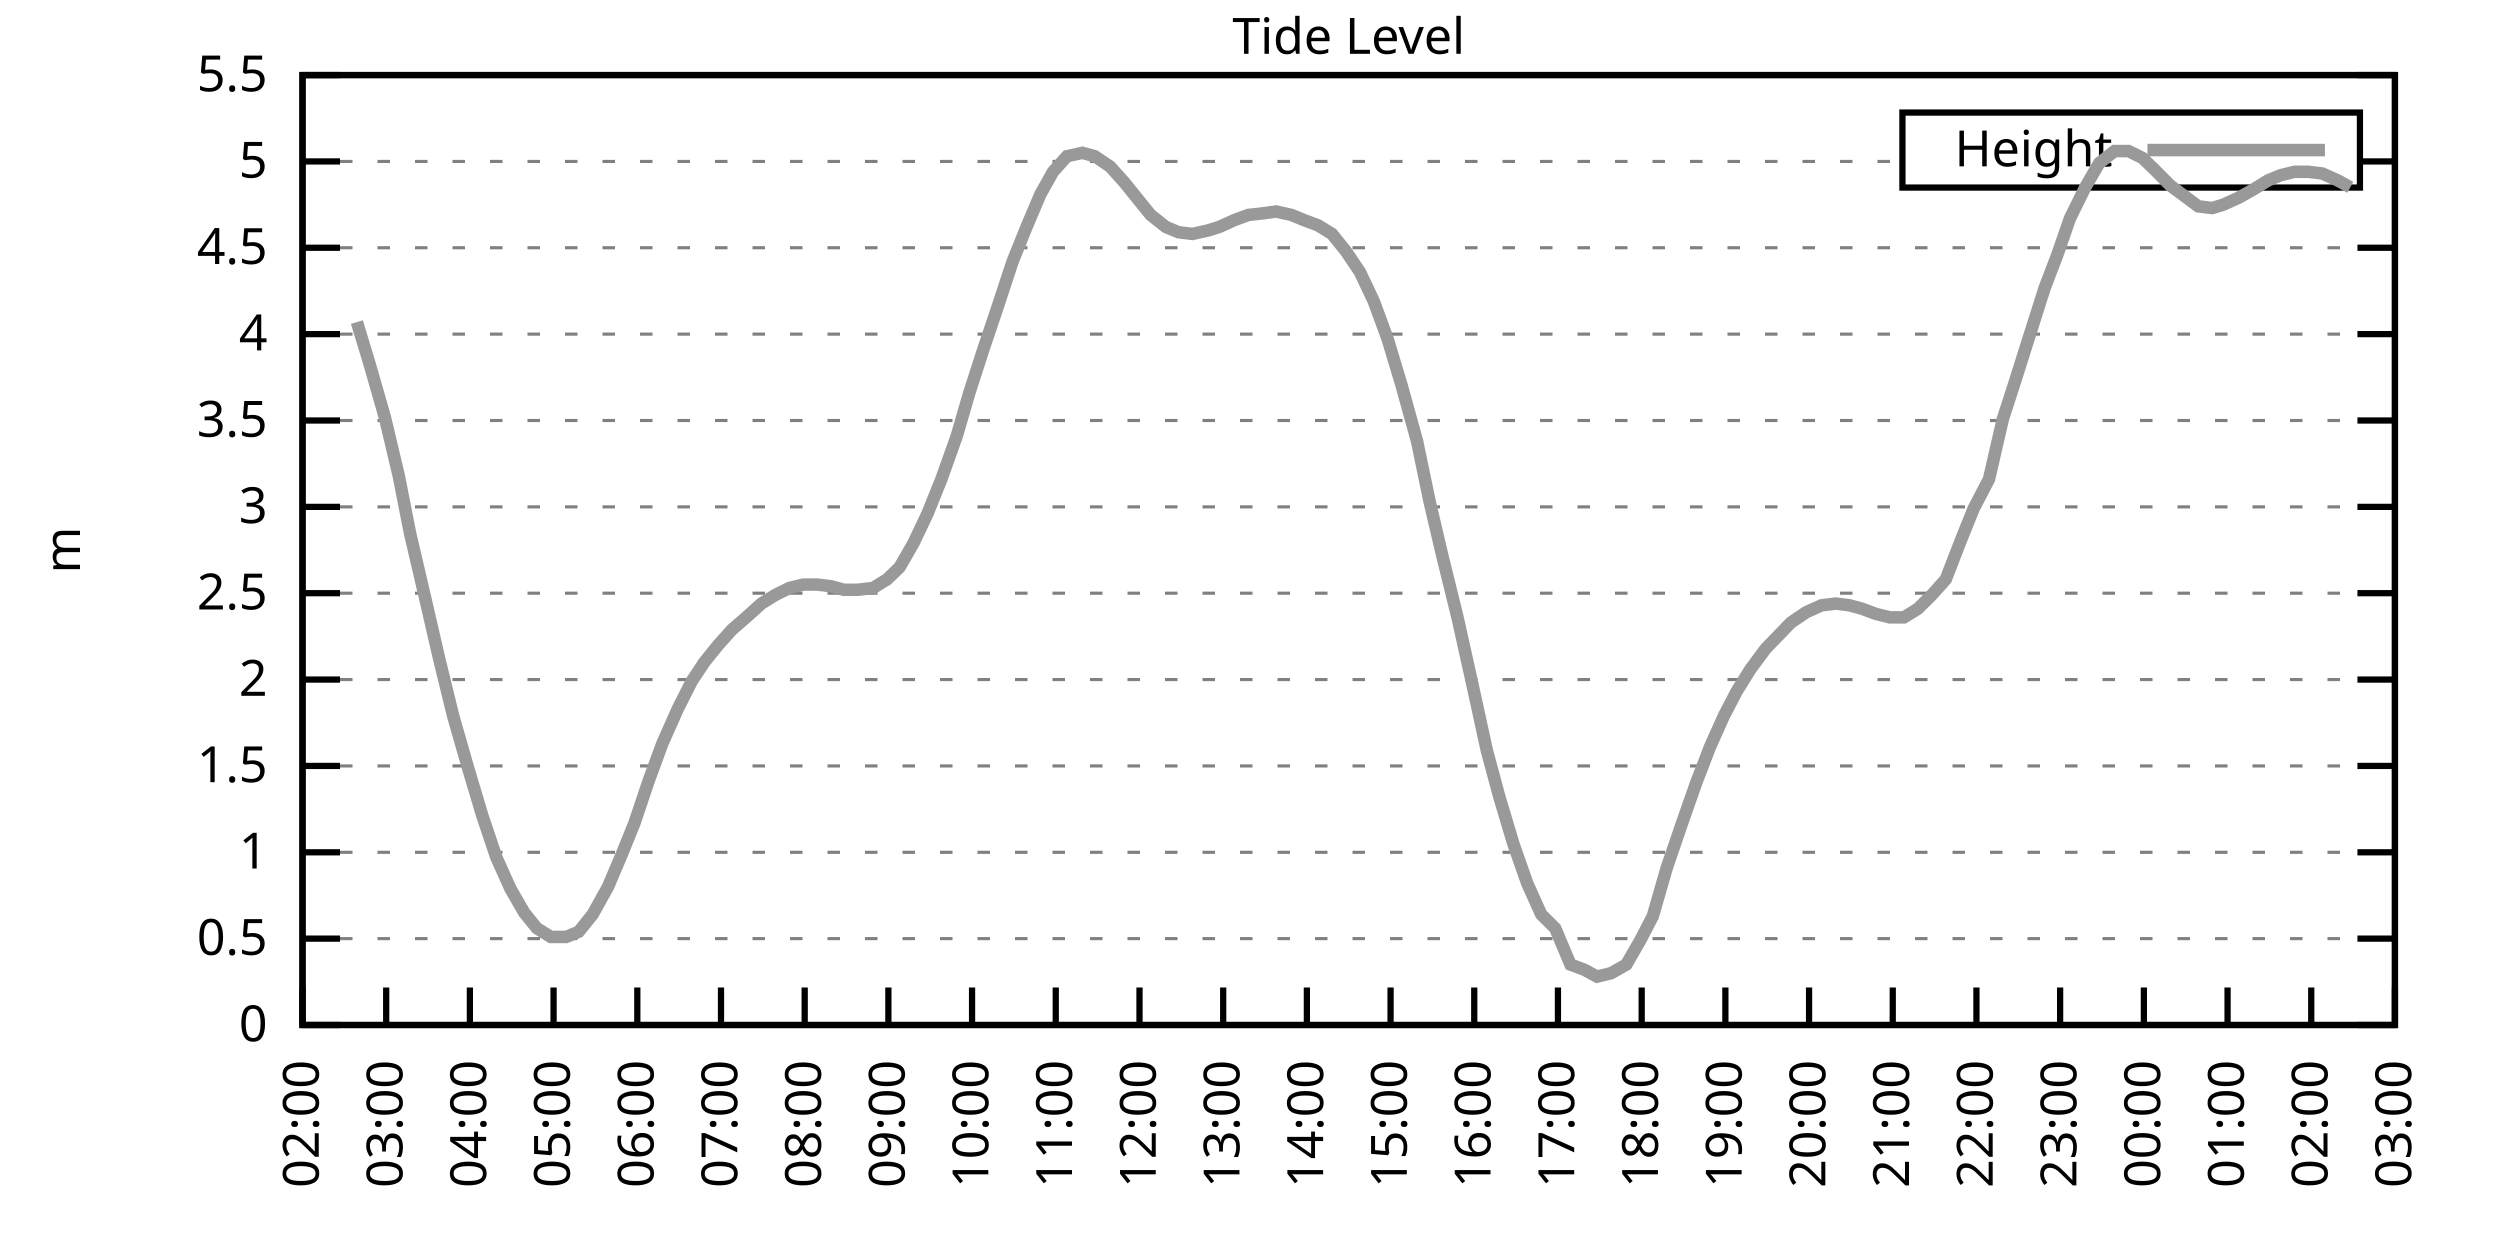
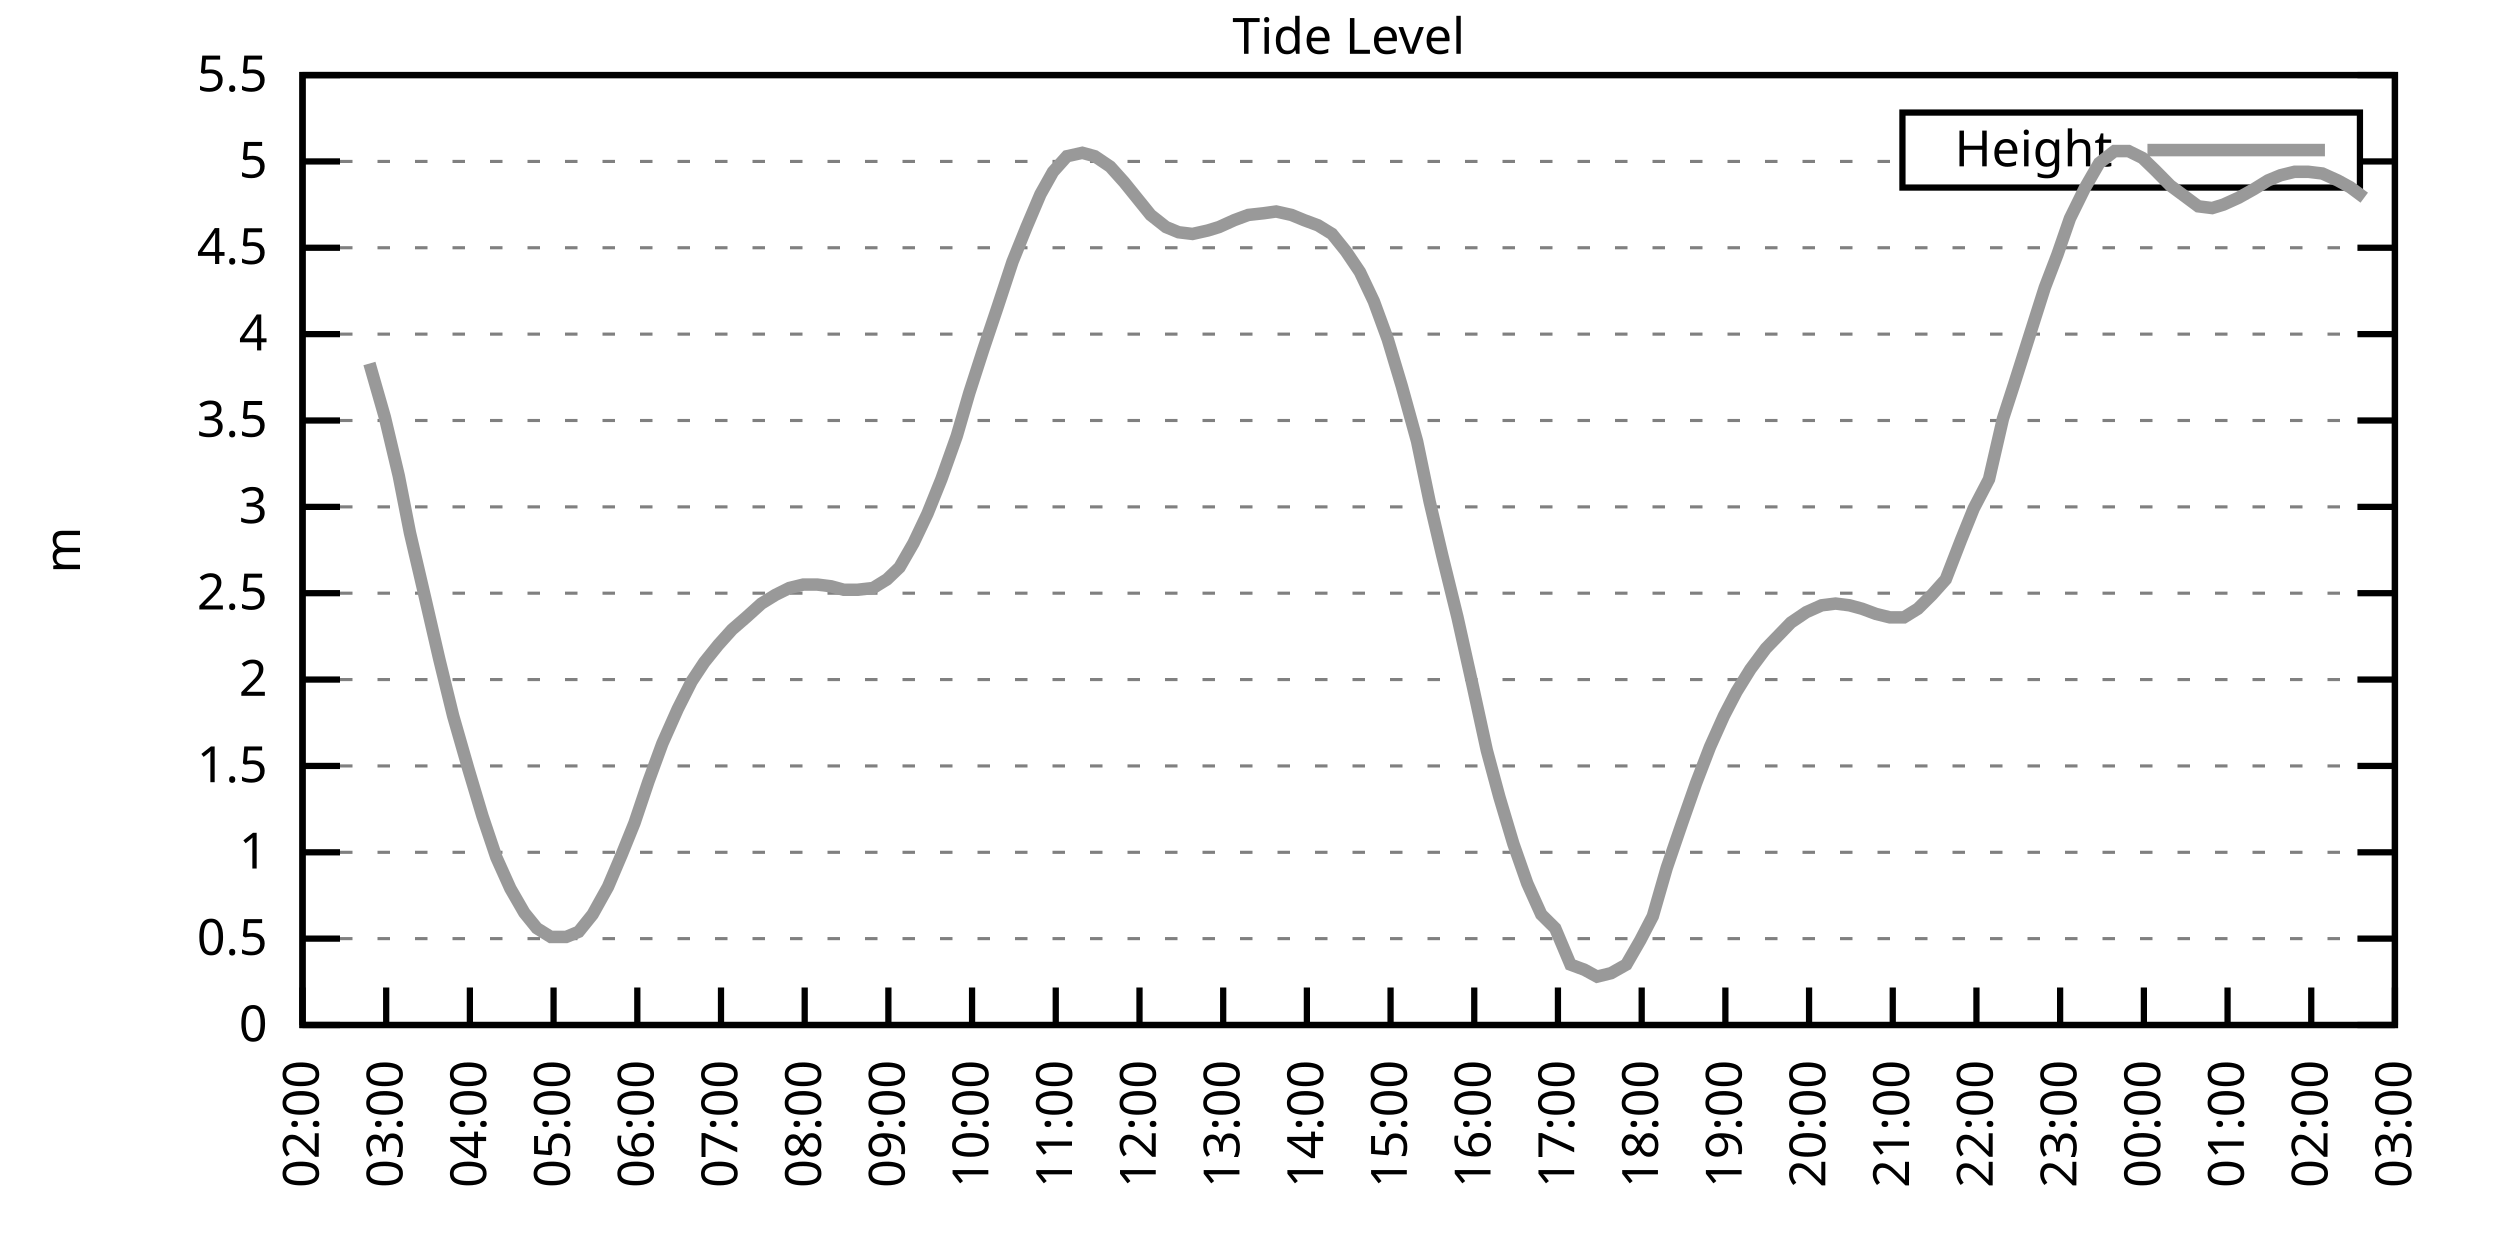
<svg xmlns="http://www.w3.org/2000/svg" xmlns:xlink="http://www.w3.org/1999/xlink" width="400" height="200" viewBox="0 0 400 200">
  <g id="gnuplot_canvas">
    <rect x="0" y="0" width="400" height="200" fill="none" />
    <defs>
      <circle id="gpDot" r="0.5" stroke-width="0.5" stroke="currentColor" />
      <path id="gpPt0" stroke-width="0.333" stroke="currentColor" d="M-1,0 h2 M0,-1 v2" />
      <path id="gpPt1" stroke-width="0.333" stroke="currentColor" d="M-1,-1 L1,1 M1,-1 L-1,1" />
      <path id="gpPt2" stroke-width="0.333" stroke="currentColor" d="M-1,0 L1,0 M0,-1 L0,1 M-1,-1 L1,1 M-1,1 L1,-1" />
      <rect id="gpPt3" stroke-width="0.333" stroke="currentColor" x="-1" y="-1" width="2" height="2" />
      <rect id="gpPt4" stroke-width="0.333" stroke="currentColor" fill="currentColor" x="-1" y="-1" width="2" height="2" />
      <circle id="gpPt5" stroke-width="0.333" stroke="currentColor" cx="0" cy="0" r="1" />
      <use xlink:href="#gpPt5" id="gpPt6" fill="currentColor" stroke="none" />
      <path id="gpPt7" stroke-width="0.333" stroke="currentColor" d="M0,-1.33 L-1.33,0.67 L1.33,0.67 z" />
      <use xlink:href="#gpPt7" id="gpPt8" fill="currentColor" stroke="none" />
      <use xlink:href="#gpPt7" id="gpPt9" stroke="currentColor" transform="rotate(180)" />
      <use xlink:href="#gpPt9" id="gpPt10" fill="currentColor" stroke="none" />
      <use xlink:href="#gpPt3" id="gpPt11" stroke="currentColor" transform="rotate(45)" />
      <use xlink:href="#gpPt11" id="gpPt12" fill="currentColor" stroke="none" />
      <path id="gpPt13" stroke-width="0.333" stroke="currentColor" d="M0,1.330 L1.265,0.411 L0.782,-1.067 L-0.782,-1.076 L-1.265,0.411 z" />
      <use xlink:href="#gpPt13" id="gpPt14" fill="currentColor" stroke="none" />
      <filter id="textbox" filterUnits="objectBoundingBox" x="0" y="0" height="1" width="1">
        <feFlood flood-color="white" flood-opacity="1" result="bgnd" />
        <feComposite in="SourceGraphic" in2="bgnd" operator="atop" />
      </filter>
      <filter id="greybox" filterUnits="objectBoundingBox" x="0" y="0" height="1" width="1">
        <feFlood flood-color="lightgrey" flood-opacity="1" result="grey" />
        <feComposite in="SourceGraphic" in2="grey" operator="atop" />
      </filter>
    </defs>
    <g fill="none" color="white" stroke="currentColor" stroke-width="1.00" stroke-linecap="butt" stroke-linejoin="miter">
</g>
    <g fill="none" color="black" stroke="currentColor" stroke-width="1.00" stroke-linecap="butt" stroke-linejoin="miter">
      <g stroke="none" shape-rendering="crispEdges">
        <polygon fill="rgb(255, 255, 255)" points="48.40,164.00 383.18,164.00 383.18,12.02 48.40,12.02 " />
      </g>
    </g>
    <g fill="none" color="black" stroke="currentColor" stroke-width="1.00" stroke-linecap="butt" stroke-linejoin="miter">
</g>
    <g fill="none" color="black" stroke="black" stroke-width="0.50" stroke-linecap="butt" stroke-linejoin="miter">
</g>
    <g fill="none" color="gray" stroke="currentColor" stroke-width="0.50" stroke-linecap="butt" stroke-linejoin="miter">
      <path stroke="gray" stroke-dasharray="2,4" class="gridline" d="M48.40,164.00 L383.19,164.00  " />
    </g>
    <g fill="none" color="gray" stroke="gray" stroke-width="1.00" stroke-linecap="butt" stroke-linejoin="miter">
</g>
    <g fill="none" color="black" stroke="currentColor" stroke-width="1.00" stroke-linecap="butt" stroke-linejoin="miter">
      <path stroke="black" d="M48.40,164.00 L54.40,164.00 M383.19,164.00 L377.19,164.00  " />
      <g transform="translate(42.80,166.60)" stroke="none" fill="black" font-family="Sans" font-size="8.00" text-anchor="end">
        <text>
          <tspan font-family="Sans"> 0</tspan>
        </text>
      </g>
    </g>
    <g fill="none" color="black" stroke="currentColor" stroke-width="1.00" stroke-linecap="butt" stroke-linejoin="miter">
</g>
    <g fill="none" color="black" stroke="black" stroke-width="0.50" stroke-linecap="butt" stroke-linejoin="miter">
</g>
    <g fill="none" color="gray" stroke="currentColor" stroke-width="0.50" stroke-linecap="butt" stroke-linejoin="miter">
      <path stroke="gray" stroke-dasharray="2,4" class="gridline" d="M48.40,150.18 L383.19,150.18  " />
    </g>
    <g fill="none" color="gray" stroke="gray" stroke-width="1.00" stroke-linecap="butt" stroke-linejoin="miter">
</g>
    <g fill="none" color="black" stroke="currentColor" stroke-width="1.00" stroke-linecap="butt" stroke-linejoin="miter">
      <path stroke="black" d="M48.40,150.18 L54.40,150.18 M383.19,150.18 L377.19,150.18  " />
      <g transform="translate(42.80,152.78)" stroke="none" fill="black" font-family="Sans" font-size="8.00" text-anchor="end">
        <text>
          <tspan font-family="Sans"> 0.5</tspan>
        </text>
      </g>
    </g>
    <g fill="none" color="black" stroke="currentColor" stroke-width="1.00" stroke-linecap="butt" stroke-linejoin="miter">
</g>
    <g fill="none" color="black" stroke="black" stroke-width="0.50" stroke-linecap="butt" stroke-linejoin="miter">
</g>
    <g fill="none" color="gray" stroke="currentColor" stroke-width="0.50" stroke-linecap="butt" stroke-linejoin="miter">
      <path stroke="gray" stroke-dasharray="2,4" class="gridline" d="M48.40,136.37 L383.19,136.37  " />
    </g>
    <g fill="none" color="gray" stroke="gray" stroke-width="1.00" stroke-linecap="butt" stroke-linejoin="miter">
</g>
    <g fill="none" color="black" stroke="currentColor" stroke-width="1.00" stroke-linecap="butt" stroke-linejoin="miter">
      <path stroke="black" d="M48.40,136.37 L54.40,136.37 M383.19,136.37 L377.19,136.37  " />
      <g transform="translate(42.80,138.97)" stroke="none" fill="black" font-family="Sans" font-size="8.00" text-anchor="end">
        <text>
          <tspan font-family="Sans"> 1</tspan>
        </text>
      </g>
    </g>
    <g fill="none" color="black" stroke="currentColor" stroke-width="1.00" stroke-linecap="butt" stroke-linejoin="miter">
</g>
    <g fill="none" color="black" stroke="black" stroke-width="0.50" stroke-linecap="butt" stroke-linejoin="miter">
</g>
    <g fill="none" color="gray" stroke="currentColor" stroke-width="0.50" stroke-linecap="butt" stroke-linejoin="miter">
      <path stroke="gray" stroke-dasharray="2,4" class="gridline" d="M48.40,122.55 L383.19,122.55  " />
    </g>
    <g fill="none" color="gray" stroke="gray" stroke-width="1.00" stroke-linecap="butt" stroke-linejoin="miter">
</g>
    <g fill="none" color="black" stroke="currentColor" stroke-width="1.00" stroke-linecap="butt" stroke-linejoin="miter">
      <path stroke="black" d="M48.40,122.55 L54.40,122.55 M383.19,122.55 L377.19,122.55  " />
      <g transform="translate(42.80,125.15)" stroke="none" fill="black" font-family="Sans" font-size="8.00" text-anchor="end">
        <text>
          <tspan font-family="Sans"> 1.5</tspan>
        </text>
      </g>
    </g>
    <g fill="none" color="black" stroke="currentColor" stroke-width="1.00" stroke-linecap="butt" stroke-linejoin="miter">
</g>
    <g fill="none" color="black" stroke="black" stroke-width="0.50" stroke-linecap="butt" stroke-linejoin="miter">
</g>
    <g fill="none" color="gray" stroke="currentColor" stroke-width="0.50" stroke-linecap="butt" stroke-linejoin="miter">
      <path stroke="gray" stroke-dasharray="2,4" class="gridline" d="M48.40,108.73 L383.19,108.73  " />
    </g>
    <g fill="none" color="gray" stroke="gray" stroke-width="1.00" stroke-linecap="butt" stroke-linejoin="miter">
</g>
    <g fill="none" color="black" stroke="currentColor" stroke-width="1.00" stroke-linecap="butt" stroke-linejoin="miter">
      <path stroke="black" d="M48.40,108.73 L54.40,108.73 M383.19,108.73 L377.19,108.73  " />
      <g transform="translate(42.80,111.33)" stroke="none" fill="black" font-family="Sans" font-size="8.00" text-anchor="end">
        <text>
          <tspan font-family="Sans"> 2</tspan>
        </text>
      </g>
    </g>
    <g fill="none" color="black" stroke="currentColor" stroke-width="1.00" stroke-linecap="butt" stroke-linejoin="miter">
</g>
    <g fill="none" color="black" stroke="black" stroke-width="0.50" stroke-linecap="butt" stroke-linejoin="miter">
</g>
    <g fill="none" color="gray" stroke="currentColor" stroke-width="0.50" stroke-linecap="butt" stroke-linejoin="miter">
      <path stroke="gray" stroke-dasharray="2,4" class="gridline" d="M48.40,94.91 L383.19,94.91  " />
    </g>
    <g fill="none" color="gray" stroke="gray" stroke-width="1.00" stroke-linecap="butt" stroke-linejoin="miter">
</g>
    <g fill="none" color="black" stroke="currentColor" stroke-width="1.00" stroke-linecap="butt" stroke-linejoin="miter">
      <path stroke="black" d="M48.40,94.91 L54.40,94.91 M383.19,94.91 L377.19,94.91  " />
      <g transform="translate(42.80,97.51)" stroke="none" fill="black" font-family="Sans" font-size="8.00" text-anchor="end">
        <text>
          <tspan font-family="Sans"> 2.5</tspan>
        </text>
      </g>
    </g>
    <g fill="none" color="black" stroke="currentColor" stroke-width="1.00" stroke-linecap="butt" stroke-linejoin="miter">
</g>
    <g fill="none" color="black" stroke="black" stroke-width="0.50" stroke-linecap="butt" stroke-linejoin="miter">
</g>
    <g fill="none" color="gray" stroke="currentColor" stroke-width="0.50" stroke-linecap="butt" stroke-linejoin="miter">
      <path stroke="gray" stroke-dasharray="2,4" class="gridline" d="M48.40,81.10 L383.19,81.10  " />
    </g>
    <g fill="none" color="gray" stroke="gray" stroke-width="1.00" stroke-linecap="butt" stroke-linejoin="miter">
</g>
    <g fill="none" color="black" stroke="currentColor" stroke-width="1.00" stroke-linecap="butt" stroke-linejoin="miter">
      <path stroke="black" d="M48.40,81.10 L54.40,81.10 M383.19,81.10 L377.19,81.10  " />
      <g transform="translate(42.80,83.70)" stroke="none" fill="black" font-family="Sans" font-size="8.00" text-anchor="end">
        <text>
          <tspan font-family="Sans"> 3</tspan>
        </text>
      </g>
    </g>
    <g fill="none" color="black" stroke="currentColor" stroke-width="1.00" stroke-linecap="butt" stroke-linejoin="miter">
</g>
    <g fill="none" color="black" stroke="black" stroke-width="0.50" stroke-linecap="butt" stroke-linejoin="miter">
</g>
    <g fill="none" color="gray" stroke="currentColor" stroke-width="0.50" stroke-linecap="butt" stroke-linejoin="miter">
      <path stroke="gray" stroke-dasharray="2,4" class="gridline" d="M48.40,67.28 L383.19,67.28  " />
    </g>
    <g fill="none" color="gray" stroke="gray" stroke-width="1.00" stroke-linecap="butt" stroke-linejoin="miter">
</g>
    <g fill="none" color="black" stroke="currentColor" stroke-width="1.00" stroke-linecap="butt" stroke-linejoin="miter">
      <path stroke="black" d="M48.40,67.28 L54.40,67.28 M383.19,67.28 L377.19,67.28  " />
      <g transform="translate(42.80,69.88)" stroke="none" fill="black" font-family="Sans" font-size="8.00" text-anchor="end">
        <text>
          <tspan font-family="Sans"> 3.5</tspan>
        </text>
      </g>
    </g>
    <g fill="none" color="black" stroke="currentColor" stroke-width="1.00" stroke-linecap="butt" stroke-linejoin="miter">
</g>
    <g fill="none" color="black" stroke="black" stroke-width="0.50" stroke-linecap="butt" stroke-linejoin="miter">
</g>
    <g fill="none" color="gray" stroke="currentColor" stroke-width="0.50" stroke-linecap="butt" stroke-linejoin="miter">
      <path stroke="gray" stroke-dasharray="2,4" class="gridline" d="M48.40,53.46 L383.19,53.46  " />
    </g>
    <g fill="none" color="gray" stroke="gray" stroke-width="1.00" stroke-linecap="butt" stroke-linejoin="miter">
</g>
    <g fill="none" color="black" stroke="currentColor" stroke-width="1.00" stroke-linecap="butt" stroke-linejoin="miter">
      <path stroke="black" d="M48.40,53.46 L54.40,53.46 M383.19,53.46 L377.19,53.46  " />
      <g transform="translate(42.80,56.06)" stroke="none" fill="black" font-family="Sans" font-size="8.00" text-anchor="end">
        <text>
          <tspan font-family="Sans"> 4</tspan>
        </text>
      </g>
    </g>
    <g fill="none" color="black" stroke="currentColor" stroke-width="1.00" stroke-linecap="butt" stroke-linejoin="miter">
</g>
    <g fill="none" color="black" stroke="black" stroke-width="0.50" stroke-linecap="butt" stroke-linejoin="miter">
</g>
    <g fill="none" color="gray" stroke="currentColor" stroke-width="0.50" stroke-linecap="butt" stroke-linejoin="miter">
      <path stroke="gray" stroke-dasharray="2,4" class="gridline" d="M48.40,39.64 L383.19,39.64  " />
    </g>
    <g fill="none" color="gray" stroke="gray" stroke-width="1.00" stroke-linecap="butt" stroke-linejoin="miter">
</g>
    <g fill="none" color="black" stroke="currentColor" stroke-width="1.00" stroke-linecap="butt" stroke-linejoin="miter">
      <path stroke="black" d="M48.40,39.64 L54.40,39.64 M383.19,39.64 L377.19,39.64  " />
      <g transform="translate(42.80,42.24)" stroke="none" fill="black" font-family="Sans" font-size="8.00" text-anchor="end">
        <text>
          <tspan font-family="Sans"> 4.5</tspan>
        </text>
      </g>
    </g>
    <g fill="none" color="black" stroke="currentColor" stroke-width="1.00" stroke-linecap="butt" stroke-linejoin="miter">
</g>
    <g fill="none" color="black" stroke="black" stroke-width="0.50" stroke-linecap="butt" stroke-linejoin="miter">
</g>
    <g fill="none" color="gray" stroke="currentColor" stroke-width="0.50" stroke-linecap="butt" stroke-linejoin="miter">
      <path stroke="gray" stroke-dasharray="2,4" class="gridline" d="M48.40,25.83 L304.39,25.83 M377.59,25.83 L383.19,25.83  " />
    </g>
    <g fill="none" color="gray" stroke="gray" stroke-width="1.00" stroke-linecap="butt" stroke-linejoin="miter">
</g>
    <g fill="none" color="black" stroke="currentColor" stroke-width="1.00" stroke-linecap="butt" stroke-linejoin="miter">
      <path stroke="black" d="M48.40,25.83 L54.40,25.83 M383.19,25.83 L377.19,25.83  " />
      <g transform="translate(42.80,28.43)" stroke="none" fill="black" font-family="Sans" font-size="8.00" text-anchor="end">
        <text>
          <tspan font-family="Sans"> 5</tspan>
        </text>
      </g>
    </g>
    <g fill="none" color="black" stroke="currentColor" stroke-width="1.00" stroke-linecap="butt" stroke-linejoin="miter">
</g>
    <g fill="none" color="black" stroke="black" stroke-width="0.50" stroke-linecap="butt" stroke-linejoin="miter">
</g>
    <g fill="none" color="gray" stroke="currentColor" stroke-width="0.50" stroke-linecap="butt" stroke-linejoin="miter">
      <path stroke="gray" stroke-dasharray="2,4" class="gridline" d="M48.40,12.01 L383.19,12.01  " />
    </g>
    <g fill="none" color="gray" stroke="gray" stroke-width="1.00" stroke-linecap="butt" stroke-linejoin="miter">
</g>
    <g fill="none" color="black" stroke="currentColor" stroke-width="1.00" stroke-linecap="butt" stroke-linejoin="miter">
      <path stroke="black" d="M48.40,12.01 L54.40,12.01 M383.19,12.01 L377.19,12.01  " />
      <g transform="translate(42.80,14.61)" stroke="none" fill="black" font-family="Sans" font-size="8.00" text-anchor="end">
        <text>
          <tspan font-family="Sans"> 5.5</tspan>
        </text>
      </g>
    </g>
    <g fill="none" color="black" stroke="currentColor" stroke-width="1.00" stroke-linecap="butt" stroke-linejoin="miter">
      <path stroke="black" d="M48.40,164.00 L48.40,158.00  " />
      <g transform="translate(51.00,169.60) rotate(270.00)" stroke="none" fill="black" font-family="Sans" font-size="8.00" text-anchor="end">
        <text>
          <tspan font-family="Sans">02:00</tspan>
        </text>
      </g>
    </g>
    <g fill="none" color="black" stroke="currentColor" stroke-width="1.00" stroke-linecap="butt" stroke-linejoin="miter">
      <path stroke="black" d="M61.79,164.00 L61.79,158.00  " />
      <g transform="translate(64.39,169.60) rotate(270.00)" stroke="none" fill="black" font-family="Sans" font-size="8.00" text-anchor="end">
        <text>
          <tspan font-family="Sans">03:00</tspan>
        </text>
      </g>
    </g>
    <g fill="none" color="black" stroke="currentColor" stroke-width="1.00" stroke-linecap="butt" stroke-linejoin="miter">
      <path stroke="black" d="M75.18,164.00 L75.18,158.00  " />
      <g transform="translate(77.78,169.60) rotate(270.00)" stroke="none" fill="black" font-family="Sans" font-size="8.00" text-anchor="end">
        <text>
          <tspan font-family="Sans">04:00</tspan>
        </text>
      </g>
    </g>
    <g fill="none" color="black" stroke="currentColor" stroke-width="1.00" stroke-linecap="butt" stroke-linejoin="miter">
      <path stroke="black" d="M88.57,164.00 L88.57,158.00  " />
      <g transform="translate(91.17,169.60) rotate(270.00)" stroke="none" fill="black" font-family="Sans" font-size="8.00" text-anchor="end">
        <text>
          <tspan font-family="Sans">05:00</tspan>
        </text>
      </g>
    </g>
    <g fill="none" color="black" stroke="currentColor" stroke-width="1.00" stroke-linecap="butt" stroke-linejoin="miter">
      <path stroke="black" d="M101.97,164.00 L101.97,158.00  " />
      <g transform="translate(104.57,169.60) rotate(270.00)" stroke="none" fill="black" font-family="Sans" font-size="8.00" text-anchor="end">
        <text>
          <tspan font-family="Sans">06:00</tspan>
        </text>
      </g>
    </g>
    <g fill="none" color="black" stroke="currentColor" stroke-width="1.00" stroke-linecap="butt" stroke-linejoin="miter">
      <path stroke="black" d="M115.36,164.00 L115.36,158.00  " />
      <g transform="translate(117.96,169.60) rotate(270.00)" stroke="none" fill="black" font-family="Sans" font-size="8.00" text-anchor="end">
        <text>
          <tspan font-family="Sans">07:00</tspan>
        </text>
      </g>
    </g>
    <g fill="none" color="black" stroke="currentColor" stroke-width="1.00" stroke-linecap="butt" stroke-linejoin="miter">
      <path stroke="black" d="M128.75,164.00 L128.75,158.00  " />
      <g transform="translate(131.35,169.60) rotate(270.00)" stroke="none" fill="black" font-family="Sans" font-size="8.00" text-anchor="end">
        <text>
          <tspan font-family="Sans">08:00</tspan>
        </text>
      </g>
    </g>
    <g fill="none" color="black" stroke="currentColor" stroke-width="1.00" stroke-linecap="butt" stroke-linejoin="miter">
      <path stroke="black" d="M142.14,164.00 L142.14,158.00  " />
      <g transform="translate(144.74,169.60) rotate(270.00)" stroke="none" fill="black" font-family="Sans" font-size="8.00" text-anchor="end">
        <text>
          <tspan font-family="Sans">09:00</tspan>
        </text>
      </g>
    </g>
    <g fill="none" color="black" stroke="currentColor" stroke-width="1.00" stroke-linecap="butt" stroke-linejoin="miter">
      <path stroke="black" d="M155.53,164.00 L155.53,158.00  " />
      <g transform="translate(158.13,169.60) rotate(270.00)" stroke="none" fill="black" font-family="Sans" font-size="8.00" text-anchor="end">
        <text>
          <tspan font-family="Sans">10:00</tspan>
        </text>
      </g>
    </g>
    <g fill="none" color="black" stroke="currentColor" stroke-width="1.00" stroke-linecap="butt" stroke-linejoin="miter">
      <path stroke="black" d="M168.92,164.00 L168.92,158.00  " />
      <g transform="translate(171.52,169.60) rotate(270.00)" stroke="none" fill="black" font-family="Sans" font-size="8.00" text-anchor="end">
        <text>
          <tspan font-family="Sans">11:00</tspan>
        </text>
      </g>
    </g>
    <g fill="none" color="black" stroke="currentColor" stroke-width="1.00" stroke-linecap="butt" stroke-linejoin="miter">
      <path stroke="black" d="M182.32,164.00 L182.32,158.00  " />
      <g transform="translate(184.92,169.60) rotate(270.00)" stroke="none" fill="black" font-family="Sans" font-size="8.00" text-anchor="end">
        <text>
          <tspan font-family="Sans">12:00</tspan>
        </text>
      </g>
    </g>
    <g fill="none" color="black" stroke="currentColor" stroke-width="1.00" stroke-linecap="butt" stroke-linejoin="miter">
      <path stroke="black" d="M195.71,164.00 L195.71,158.00  " />
      <g transform="translate(198.31,169.60) rotate(270.00)" stroke="none" fill="black" font-family="Sans" font-size="8.00" text-anchor="end">
        <text>
          <tspan font-family="Sans">13:00</tspan>
        </text>
      </g>
    </g>
    <g fill="none" color="black" stroke="currentColor" stroke-width="1.00" stroke-linecap="butt" stroke-linejoin="miter">
      <path stroke="black" d="M209.10,164.00 L209.10,158.00  " />
      <g transform="translate(211.70,169.60) rotate(270.00)" stroke="none" fill="black" font-family="Sans" font-size="8.00" text-anchor="end">
        <text>
          <tspan font-family="Sans">14:00</tspan>
        </text>
      </g>
    </g>
    <g fill="none" color="black" stroke="currentColor" stroke-width="1.00" stroke-linecap="butt" stroke-linejoin="miter">
      <path stroke="black" d="M222.49,164.00 L222.49,158.00  " />
      <g transform="translate(225.09,169.60) rotate(270.00)" stroke="none" fill="black" font-family="Sans" font-size="8.00" text-anchor="end">
        <text>
          <tspan font-family="Sans">15:00</tspan>
        </text>
      </g>
    </g>
    <g fill="none" color="black" stroke="currentColor" stroke-width="1.00" stroke-linecap="butt" stroke-linejoin="miter">
      <path stroke="black" d="M235.88,164.00 L235.88,158.00  " />
      <g transform="translate(238.48,169.60) rotate(270.00)" stroke="none" fill="black" font-family="Sans" font-size="8.00" text-anchor="end">
        <text>
          <tspan font-family="Sans">16:00</tspan>
        </text>
      </g>
    </g>
    <g fill="none" color="black" stroke="currentColor" stroke-width="1.00" stroke-linecap="butt" stroke-linejoin="miter">
      <path stroke="black" d="M249.27,164.00 L249.27,158.00  " />
      <g transform="translate(251.87,169.60) rotate(270.00)" stroke="none" fill="black" font-family="Sans" font-size="8.00" text-anchor="end">
        <text>
          <tspan font-family="Sans">17:00</tspan>
        </text>
      </g>
    </g>
    <g fill="none" color="black" stroke="currentColor" stroke-width="1.00" stroke-linecap="butt" stroke-linejoin="miter">
      <path stroke="black" d="M262.67,164.00 L262.67,158.00  " />
      <g transform="translate(265.27,169.60) rotate(270.00)" stroke="none" fill="black" font-family="Sans" font-size="8.00" text-anchor="end">
        <text>
          <tspan font-family="Sans">18:00</tspan>
        </text>
      </g>
    </g>
    <g fill="none" color="black" stroke="currentColor" stroke-width="1.00" stroke-linecap="butt" stroke-linejoin="miter">
      <path stroke="black" d="M276.06,164.00 L276.06,158.00  " />
      <g transform="translate(278.66,169.60) rotate(270.00)" stroke="none" fill="black" font-family="Sans" font-size="8.00" text-anchor="end">
        <text>
          <tspan font-family="Sans">19:00</tspan>
        </text>
      </g>
    </g>
    <g fill="none" color="black" stroke="currentColor" stroke-width="1.00" stroke-linecap="butt" stroke-linejoin="miter">
      <path stroke="black" d="M289.45,164.00 L289.45,158.00  " />
      <g transform="translate(292.05,169.60) rotate(270.00)" stroke="none" fill="black" font-family="Sans" font-size="8.00" text-anchor="end">
        <text>
          <tspan font-family="Sans">20:00</tspan>
        </text>
      </g>
    </g>
    <g fill="none" color="black" stroke="currentColor" stroke-width="1.00" stroke-linecap="butt" stroke-linejoin="miter">
      <path stroke="black" d="M302.84,164.00 L302.84,158.00  " />
      <g transform="translate(305.44,169.60) rotate(270.00)" stroke="none" fill="black" font-family="Sans" font-size="8.00" text-anchor="end">
        <text>
          <tspan font-family="Sans">21:00</tspan>
        </text>
      </g>
    </g>
    <g fill="none" color="black" stroke="currentColor" stroke-width="1.00" stroke-linecap="butt" stroke-linejoin="miter">
      <path stroke="black" d="M316.23,164.00 L316.23,158.00  " />
      <g transform="translate(318.83,169.60) rotate(270.00)" stroke="none" fill="black" font-family="Sans" font-size="8.00" text-anchor="end">
        <text>
          <tspan font-family="Sans">22:00</tspan>
        </text>
      </g>
    </g>
    <g fill="none" color="black" stroke="currentColor" stroke-width="1.00" stroke-linecap="butt" stroke-linejoin="miter">
      <path stroke="black" d="M329.62,164.00 L329.62,158.00  " />
      <g transform="translate(332.22,169.60) rotate(270.00)" stroke="none" fill="black" font-family="Sans" font-size="8.00" text-anchor="end">
        <text>
          <tspan font-family="Sans">23:00</tspan>
        </text>
      </g>
    </g>
    <g fill="none" color="black" stroke="currentColor" stroke-width="1.00" stroke-linecap="butt" stroke-linejoin="miter">
      <path stroke="black" d="M343.02,164.00 L343.02,158.00  " />
      <g transform="translate(345.62,169.60) rotate(270.00)" stroke="none" fill="black" font-family="Sans" font-size="8.00" text-anchor="end">
        <text>
          <tspan font-family="Sans">00:00</tspan>
        </text>
      </g>
    </g>
    <g fill="none" color="black" stroke="currentColor" stroke-width="1.00" stroke-linecap="butt" stroke-linejoin="miter">
      <path stroke="black" d="M356.41,164.00 L356.41,158.00  " />
      <g transform="translate(359.01,169.60) rotate(270.00)" stroke="none" fill="black" font-family="Sans" font-size="8.00" text-anchor="end">
        <text>
          <tspan font-family="Sans">01:00</tspan>
        </text>
      </g>
    </g>
    <g fill="none" color="black" stroke="currentColor" stroke-width="1.00" stroke-linecap="butt" stroke-linejoin="miter">
      <path stroke="black" d="M369.80,164.00 L369.80,158.00  " />
      <g transform="translate(372.40,169.60) rotate(270.00)" stroke="none" fill="black" font-family="Sans" font-size="8.00" text-anchor="end">
        <text>
          <tspan font-family="Sans">02:00</tspan>
        </text>
      </g>
    </g>
    <g fill="none" color="black" stroke="currentColor" stroke-width="1.00" stroke-linecap="butt" stroke-linejoin="miter">
      <path stroke="black" d="M383.19,164.00 L383.19,158.00  " />
      <g transform="translate(385.79,169.60) rotate(270.00)" stroke="none" fill="black" font-family="Sans" font-size="8.00" text-anchor="end">
        <text>
          <tspan font-family="Sans">03:00</tspan>
        </text>
      </g>
    </g>
    <g fill="none" color="black" stroke="currentColor" stroke-width="1.00" stroke-linecap="butt" stroke-linejoin="miter">
</g>
    <g fill="none" color="black" stroke="currentColor" stroke-width="1.00" stroke-linecap="butt" stroke-linejoin="miter">
      <path stroke="black" d="M48.40,12.01 L48.40,164.00 L383.19,164.00 L383.19,12.01 L48.40,12.01 Z  " />
    </g>
    <g fill="none" color="black" stroke="currentColor" stroke-width="1.00" stroke-linecap="butt" stroke-linejoin="miter">
</g>
    <g fill="none" color="black" stroke="currentColor" stroke-width="1.00" stroke-linecap="butt" stroke-linejoin="miter">
      <path stroke="black" d="M304.39,30.01 L304.39,18.01 L377.59,18.01 L377.59,30.01 L304.39,30.01 Z  " />
    </g>
    <g id="Tide_level_plot_1">
      <g fill="none" color="white" stroke="black" stroke-width="2.00" stroke-linecap="butt" stroke-linejoin="miter">
</g>
      <g fill="none" color="black" stroke="currentColor" stroke-width="2.00" stroke-linecap="butt" stroke-linejoin="miter">
        <g transform="translate(337.99,26.61)" stroke="none" fill="black" font-family="Sans" font-size="8.00" text-anchor="end">
          <text>
            <tspan font-family="Sans">Height</tspan>
          </text>
        </g>
      </g>
      <g fill="none" color="black" stroke="currentColor" stroke-width="2.00" stroke-linecap="butt" stroke-linejoin="miter">
-         <path stroke="rgb(153, 153, 153)" d="M343.59,24.01 L371.99,24.01 M57.10,51.53 L59.11,58.16 L61.57,66.73 L63.80,76.12 L65.59,85.24 L68.04,95.74   L70.27,105.41 L72.50,114.53 L74.96,123.10 L77.19,130.56 L79.42,137.19 L81.66,142.17 L83.89,146.04 L85.90,148.52   L88.13,149.91 L90.58,149.91 L92.59,149.08 L94.82,146.31 L97.28,141.89 L99.51,136.64 L101.52,131.67 L103.75,125.04   L105.98,118.96 L108.44,113.43 L110.67,109.01 L112.68,105.97 L114.91,103.20 L117.14,100.72 L119.38,98.78 L121.83,96.57   L124.06,95.19 L126.29,94.08 L128.53,93.53 L130.76,93.53 L132.99,93.81 L135.00,94.36 L137.23,94.36 L139.69,94.08   L141.92,92.70 L143.93,90.77 L146.16,86.90 L148.39,82.20 L150.62,76.67 L153.08,69.77 L155.09,62.86 L157.32,55.95   L159.55,49.32 L162.01,41.86 L164.24,36.33 L166.47,31.08 L168.48,27.49 L170.71,25.00 L173.17,24.45 L175.17,25.00   L177.63,26.66 L179.86,29.14 L181.87,31.63 L184.10,34.39 L186.56,36.33 L188.57,37.16 L190.80,37.43 L193.25,36.88   L195.04,36.33 L197.49,35.22 L199.73,34.39 L202.18,34.12 L204.19,33.84 L206.64,34.39 L208.65,35.22 L210.88,36.05   L213.12,37.43 L215.35,40.20 L217.58,43.51 L219.81,48.21 L222.04,54.29 L224.28,61.75 L226.73,70.60 L228.74,80.27   L230.75,88.83 L233.20,98.78 L235.66,109.84 L237.89,120.06 L239.90,127.52 L242.13,134.98 L244.36,141.34 L246.60,146.31   L248.83,148.52 L251.28,154.33 L253.51,155.16 L255.52,156.26 L257.76,155.71 L260.21,154.33 L262.44,150.46 L264.45,146.59   L266.68,138.85 L269.14,131.67 L271.37,125.31 L273.60,119.51 L275.83,114.53 L277.84,110.67 L280.07,107.07 L282.53,103.76   L286.55,99.61 L289.00,97.95 L291.46,96.85 L293.69,96.57 L295.92,96.85 L297.93,97.40 L300.16,98.23 L302.39,98.78   L304.63,98.78 L306.86,97.40 L309.09,95.19 L311.32,92.70 L313.78,86.35 L315.79,81.37 L318.24,76.67 L320.47,67.00   L322.26,61.48 L324.71,53.74 L327.17,46.00 L329.18,40.75 L331.19,34.95 L333.64,29.97 L335.87,26.10 L338.33,24.17   L340.56,24.17 L342.79,25.27 L344.80,27.21 L347.26,29.70 L349.49,31.35 L351.72,33.01 L353.95,33.29 L355.74,32.74   L358.19,31.63 L360.65,30.25 L362.88,28.87 L364.89,28.04 L367.12,27.49 L369.35,27.49 L371.58,27.76 L374.04,28.87   L376.05,29.97  " />
+         <path stroke="rgb(153, 153, 153)" d="M343.59,24.01 L371.99,24.01 M59.11,58.16 L61.57,66.73 L63.80,76.12 L65.59,85.24 L68.04,95.74 L70.27,105.41   L72.50,114.53 L74.96,123.10 L77.19,130.56 L79.42,137.19 L81.66,142.17 L83.89,146.04 L85.90,148.52 L88.13,149.91   L90.58,149.91 L92.59,149.08 L94.82,146.31 L97.28,141.89 L99.51,136.64 L101.52,131.67 L103.75,125.04 L105.98,118.96   L108.44,113.43 L110.67,109.01 L112.68,105.97 L114.91,103.20 L117.14,100.72 L119.38,98.78 L121.83,96.57 L124.06,95.19   L126.29,94.08 L128.53,93.53 L130.76,93.53 L132.99,93.81 L135.00,94.36 L137.23,94.36 L139.69,94.08 L141.92,92.70   L143.93,90.77 L146.16,86.90 L148.39,82.20 L150.62,76.67 L153.08,69.77 L155.09,62.86 L157.32,55.95 L159.55,49.32   L162.01,41.86 L164.24,36.33 L166.47,31.08 L168.48,27.49 L170.71,25.00 L173.17,24.45 L175.17,25.00 L177.63,26.66   L179.86,29.14 L181.87,31.63 L184.10,34.39 L186.56,36.33 L188.57,37.16 L190.80,37.43 L193.25,36.88 L195.04,36.33   L197.49,35.22 L199.73,34.39 L202.18,34.12 L204.19,33.84 L206.64,34.39 L208.65,35.22 L210.88,36.05 L213.12,37.43   L215.35,40.20 L217.58,43.51 L219.81,48.21 L222.04,54.29 L224.28,61.75 L226.73,70.60 L228.74,80.27 L230.75,88.83   L233.20,98.78 L235.66,109.84 L237.89,120.06 L239.90,127.52 L242.13,134.98 L244.36,141.34 L246.60,146.31 L248.83,148.52   L251.28,154.33 L253.51,155.16 L255.52,156.26 L257.76,155.71 L260.21,154.33 L262.44,150.46 L264.45,146.59 L266.68,138.85   L269.14,131.67 L271.37,125.31 L273.60,119.51 L275.83,114.53 L277.84,110.67 L280.07,107.07 L282.53,103.76 L286.55,99.61   L289.00,97.95 L291.46,96.85 L293.69,96.57 L295.92,96.85 L297.93,97.40 L300.16,98.23 L302.39,98.78 L304.63,98.78   L306.86,97.40 L309.09,95.19 L311.32,92.70 L313.78,86.35 L315.79,81.37 L318.24,76.67 L320.47,67.00 L322.26,61.48   L324.71,53.74 L327.17,46.00 L329.18,40.75 L331.19,34.95 L333.64,29.97 L335.87,26.10 L338.33,24.17 L340.56,24.17   L342.79,25.27 L344.80,27.21 L347.26,29.70 L349.49,31.35 L351.72,33.01 L353.95,33.29 L355.74,32.74 L358.19,31.63   L360.65,30.25 L362.88,28.87 L364.89,28.04 L367.12,27.49 L369.35,27.49 L371.58,27.76 L374.04,28.87 L376.05,29.97   L378.28,31.63  " />
      </g>
    </g>
    <g fill="none" color="black" stroke="currentColor" stroke-width="2.00" stroke-linecap="butt" stroke-linejoin="miter">
</g>
    <g fill="none" color="black" stroke="black" stroke-width="1.00" stroke-linecap="butt" stroke-linejoin="miter">
</g>
    <g fill="none" color="black" stroke="currentColor" stroke-width="1.00" stroke-linecap="butt" stroke-linejoin="miter">
      <path stroke="black" d="M48.40,12.01 L48.40,164.00 L383.19,164.00 L383.19,12.01 L48.40,12.01 Z  " />
      <g transform="translate(12.80,88.01) rotate(270.00)" stroke="none" fill="black" font-family="Sans" font-size="8.00" text-anchor="middle">
        <text>
          <tspan font-family="Sans">m</tspan>
        </text>
      </g>
    </g>
    <g fill="none" color="black" stroke="currentColor" stroke-width="1.00" stroke-linecap="butt" stroke-linejoin="miter">
</g>
    <g fill="none" color="black" stroke="currentColor" stroke-width="1.00" stroke-linecap="butt" stroke-linejoin="miter">
      <g transform="translate(215.79,8.61)" stroke="none" fill="black" font-family="Sans" font-size="8.00" text-anchor="middle">
        <text>
          <tspan font-family="Sans">Tide Level</tspan>
        </text>
      </g>
    </g>
    <g fill="none" color="black" stroke="currentColor" stroke-width="1.00" stroke-linecap="butt" stroke-linejoin="miter">
</g>
  </g>
</svg>
